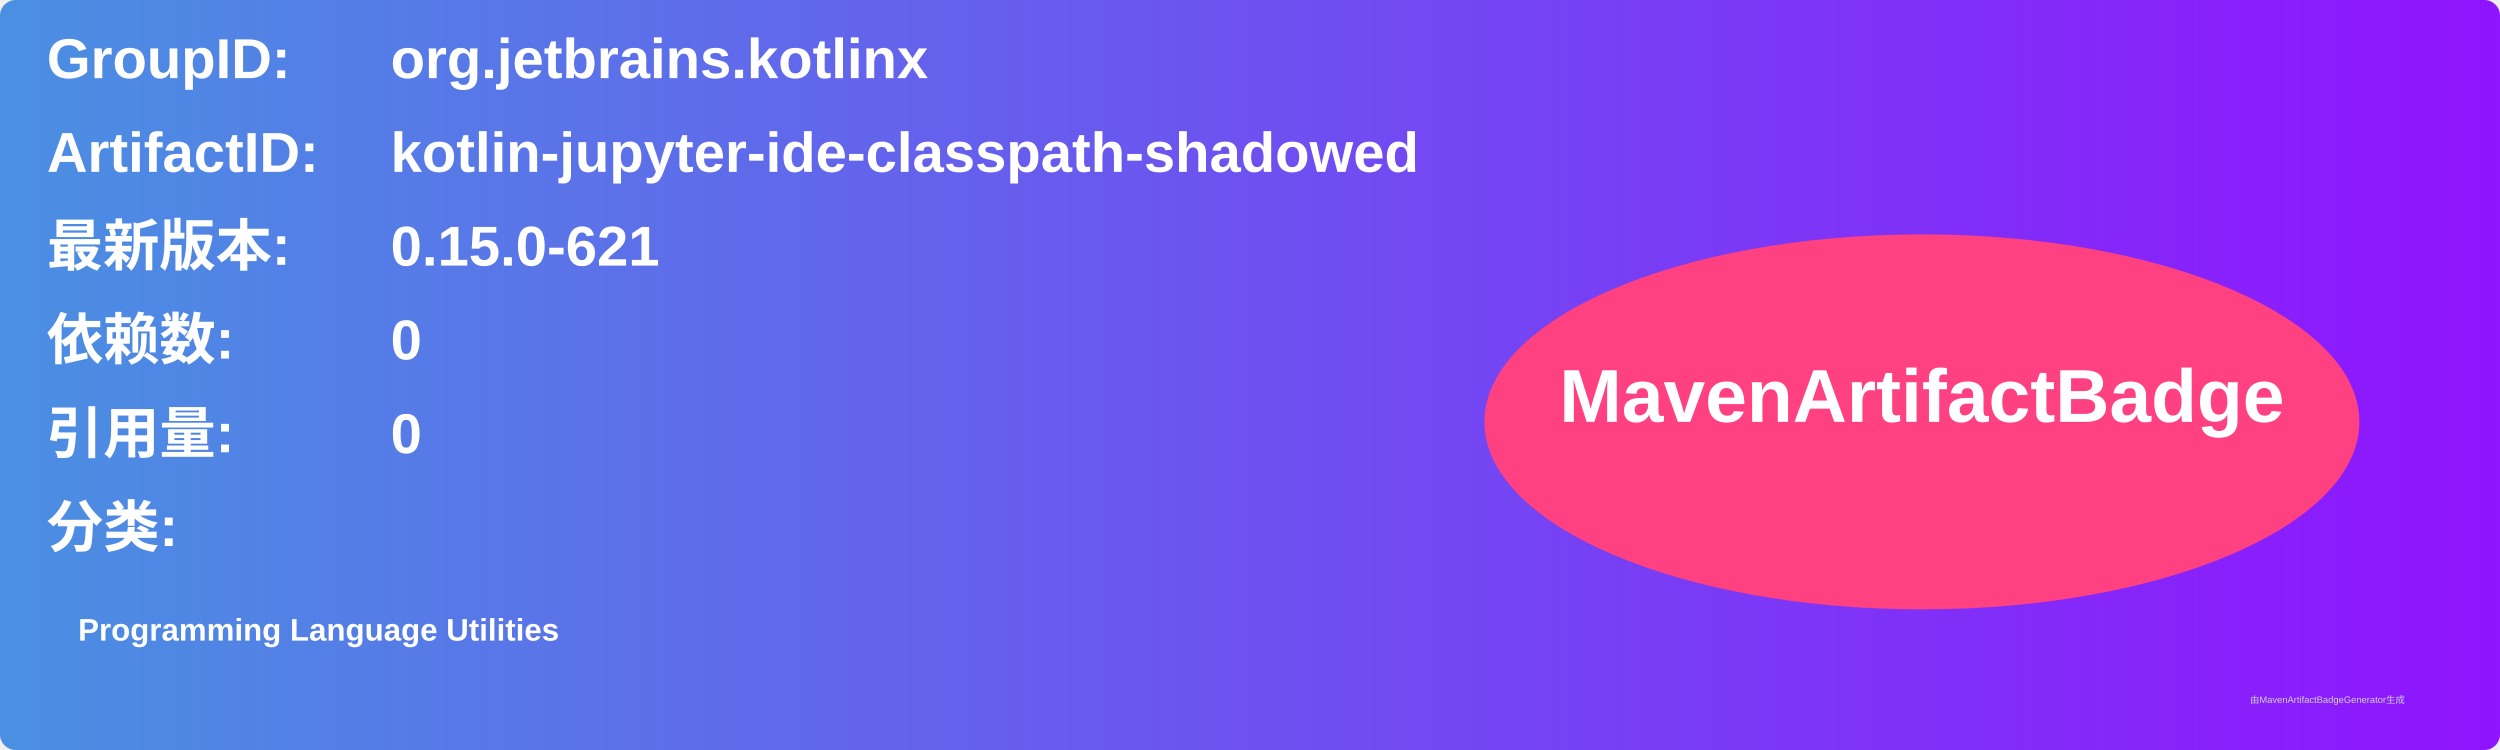
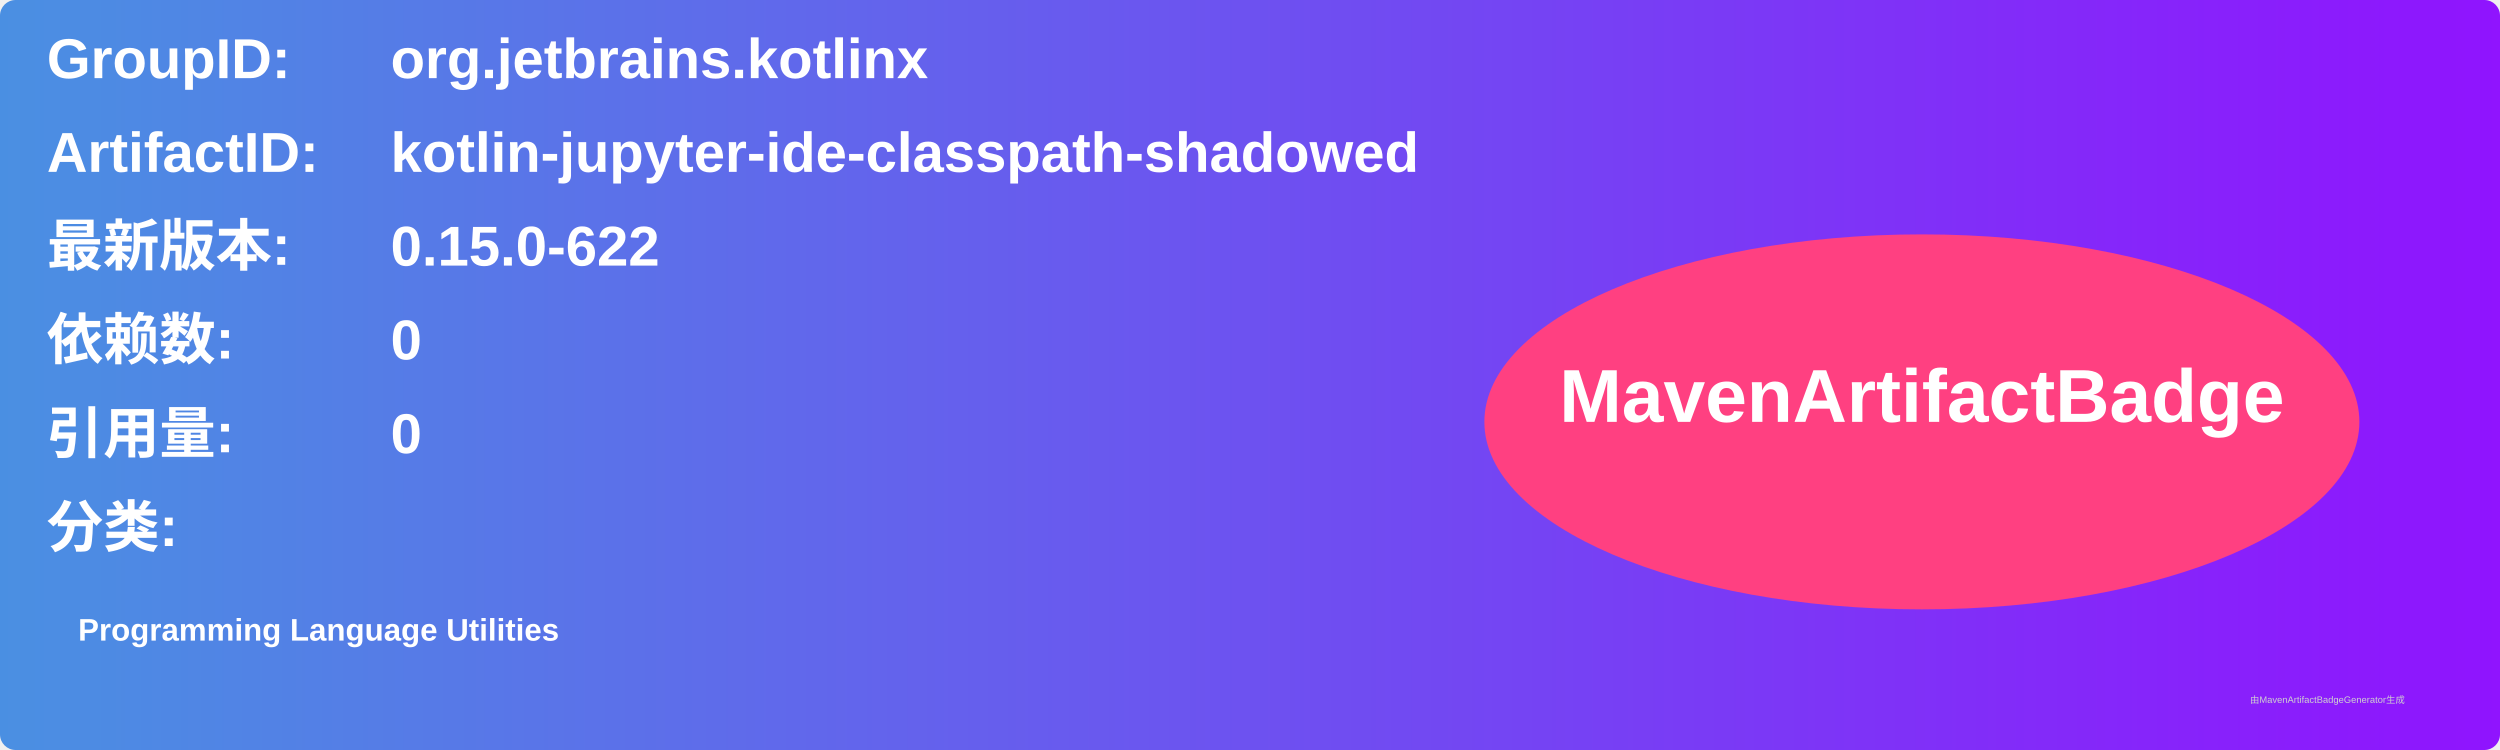
<svg xmlns="http://www.w3.org/2000/svg" width="800" height="240" viewBox="0 0 800 240">
  <linearGradient id="grad" x1="0%" y1="0%" x2="100%" y2="0%">
    <stop offset="0%" stop-color="#4a90e2" />
    <stop offset="100%" stop-color="#9013fe" />
  </linearGradient>
  <rect width="100%" height="100%" rx="5" ry="5" fill="url(#grad)" />
  <g transform="translate(15, 15)">
    <text x="0" y="10" font-family="Arial" font-size="18" fill="white" font-weight="bold" width="260">GroupID:</text>
    <text x="110" y="10" font-family="Arial" font-size="18" fill="white" font-weight="bold" width="460">org.jetbrains.kotlinx</text>
    <text x="0" y="40" font-family="Arial" font-size="18" fill="white" font-weight="bold" width="260">ArtifactID:</text>
    <text x="110" y="40" font-family="Arial" font-size="18" fill="white" font-weight="bold" width="460">kotlin-jupyter-ide-classpath-shadowed</text>
    <text x="0" y="70" font-family="Arial" font-size="18" fill="white" font-weight="bold">最新版本:</text>
    <text x="110" y="70" font-family="Arial" font-size="18" fill="white" font-weight="bold">
-       <tspan font-weight="bold">0.15.0-621</tspan>
+       <tspan font-weight="bold">0.15.0-622</tspan>
    </text>
    <text x="0" y="100" font-family="Arial" font-size="18" fill="white" font-weight="bold">依赖数: </text>
    <text x="110" y="100" font-family="Arial" font-size="18" fill="white">
      <tspan font-weight="bold">0</tspan>
    </text>
    <text x="0" y="130" font-family="Arial" font-size="18" fill="white" font-weight="bold">引用量: </text>
    <text x="110" y="130" font-family="Arial" font-size="18" fill="white">
      <tspan font-weight="bold">0</tspan>
    </text>
    <text x="0" y="160" font-family="Arial" font-size="18" fill="white" font-weight="bold">分类:</text>
    <text x="10" y="190" font-family="Arial" font-size="10" fill="white">
      <tspan font-weight="bold">Programming Language Utilities</tspan>
    </text>
    <ellipse cx="600" cy="120" rx="140" ry="60" fill="#ff4081" />
    <text x="600" y="120" text-anchor="middle" font-family="Arial" font-size="24" fill="white" font-weight="bold">MavenArtifactBadge</text>
  </g>
  <text x="720" y="225" font-family="Arial" font-size="3" fill="#d0d0d0">由MavenArtifactBadgeGenerator生成</text>
</svg>
